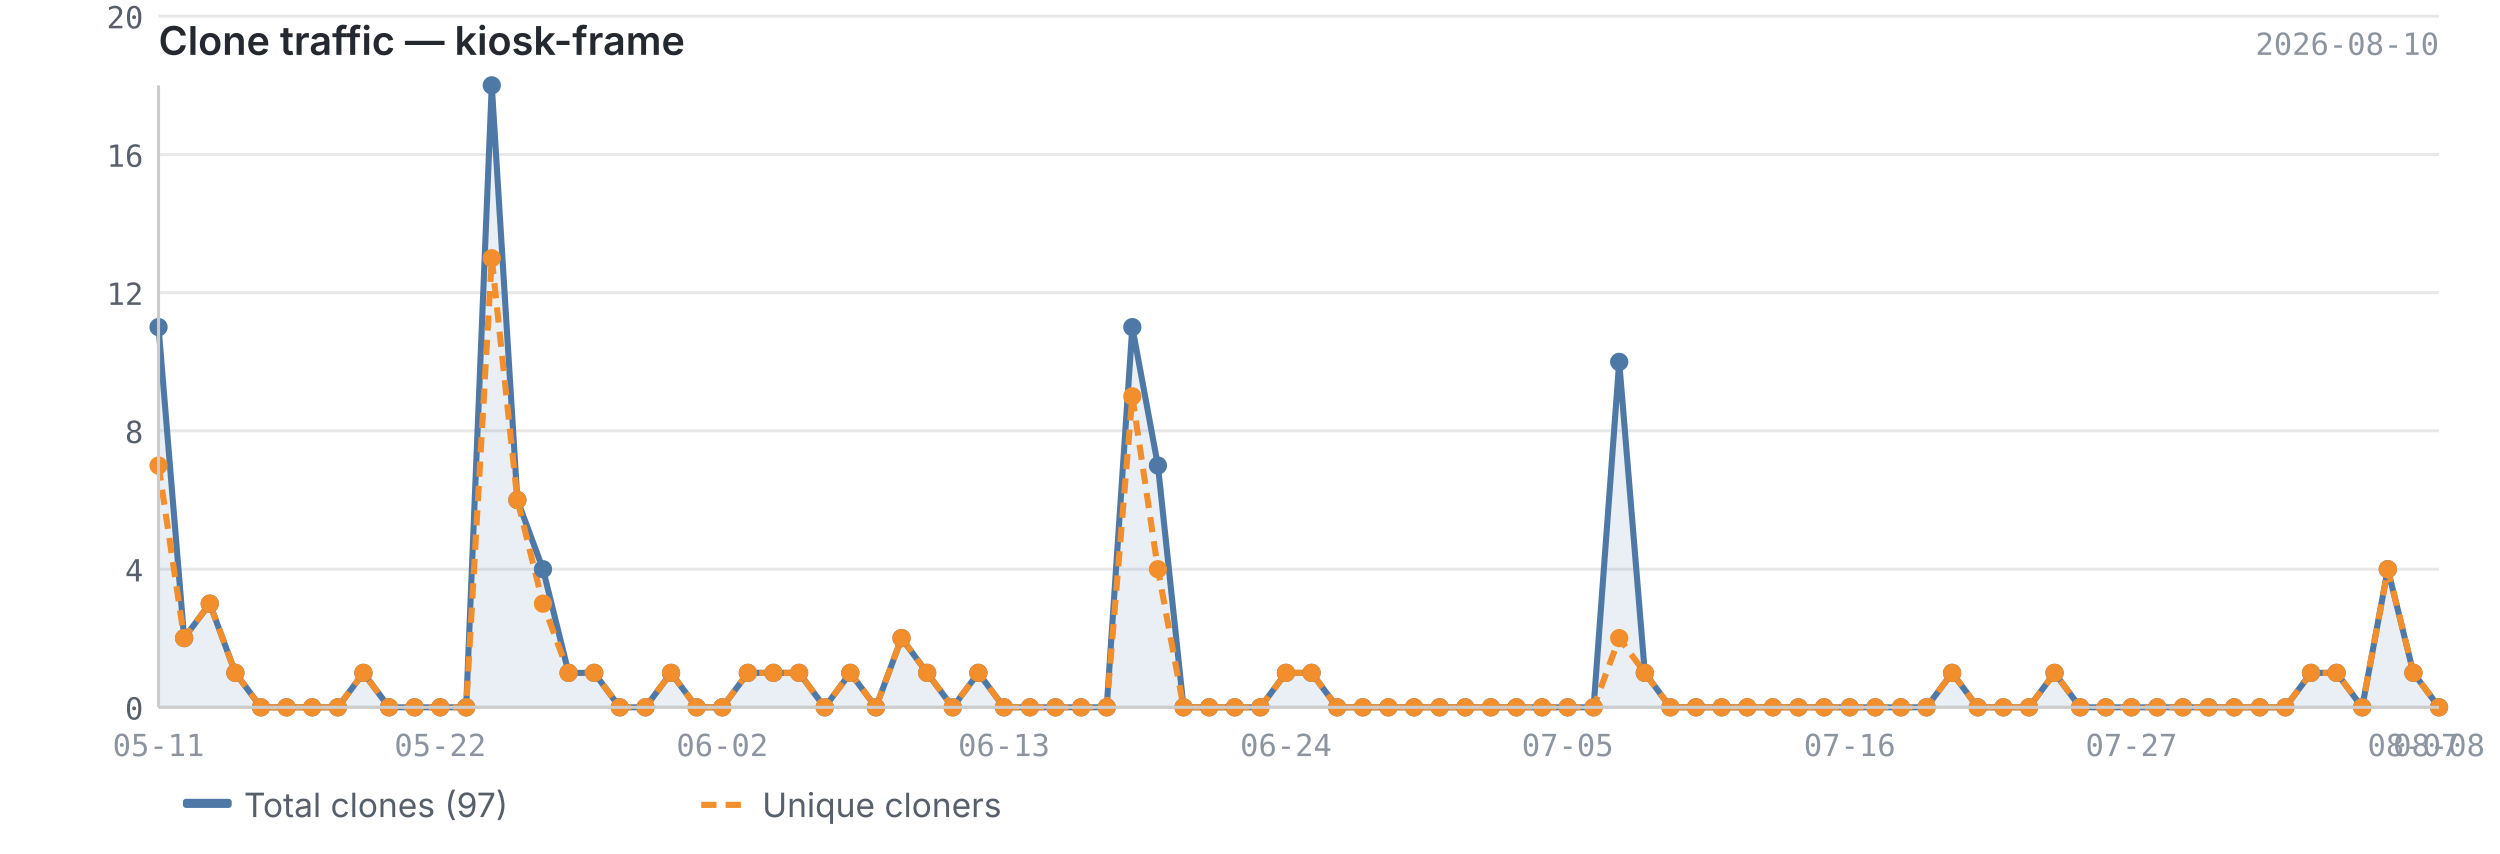
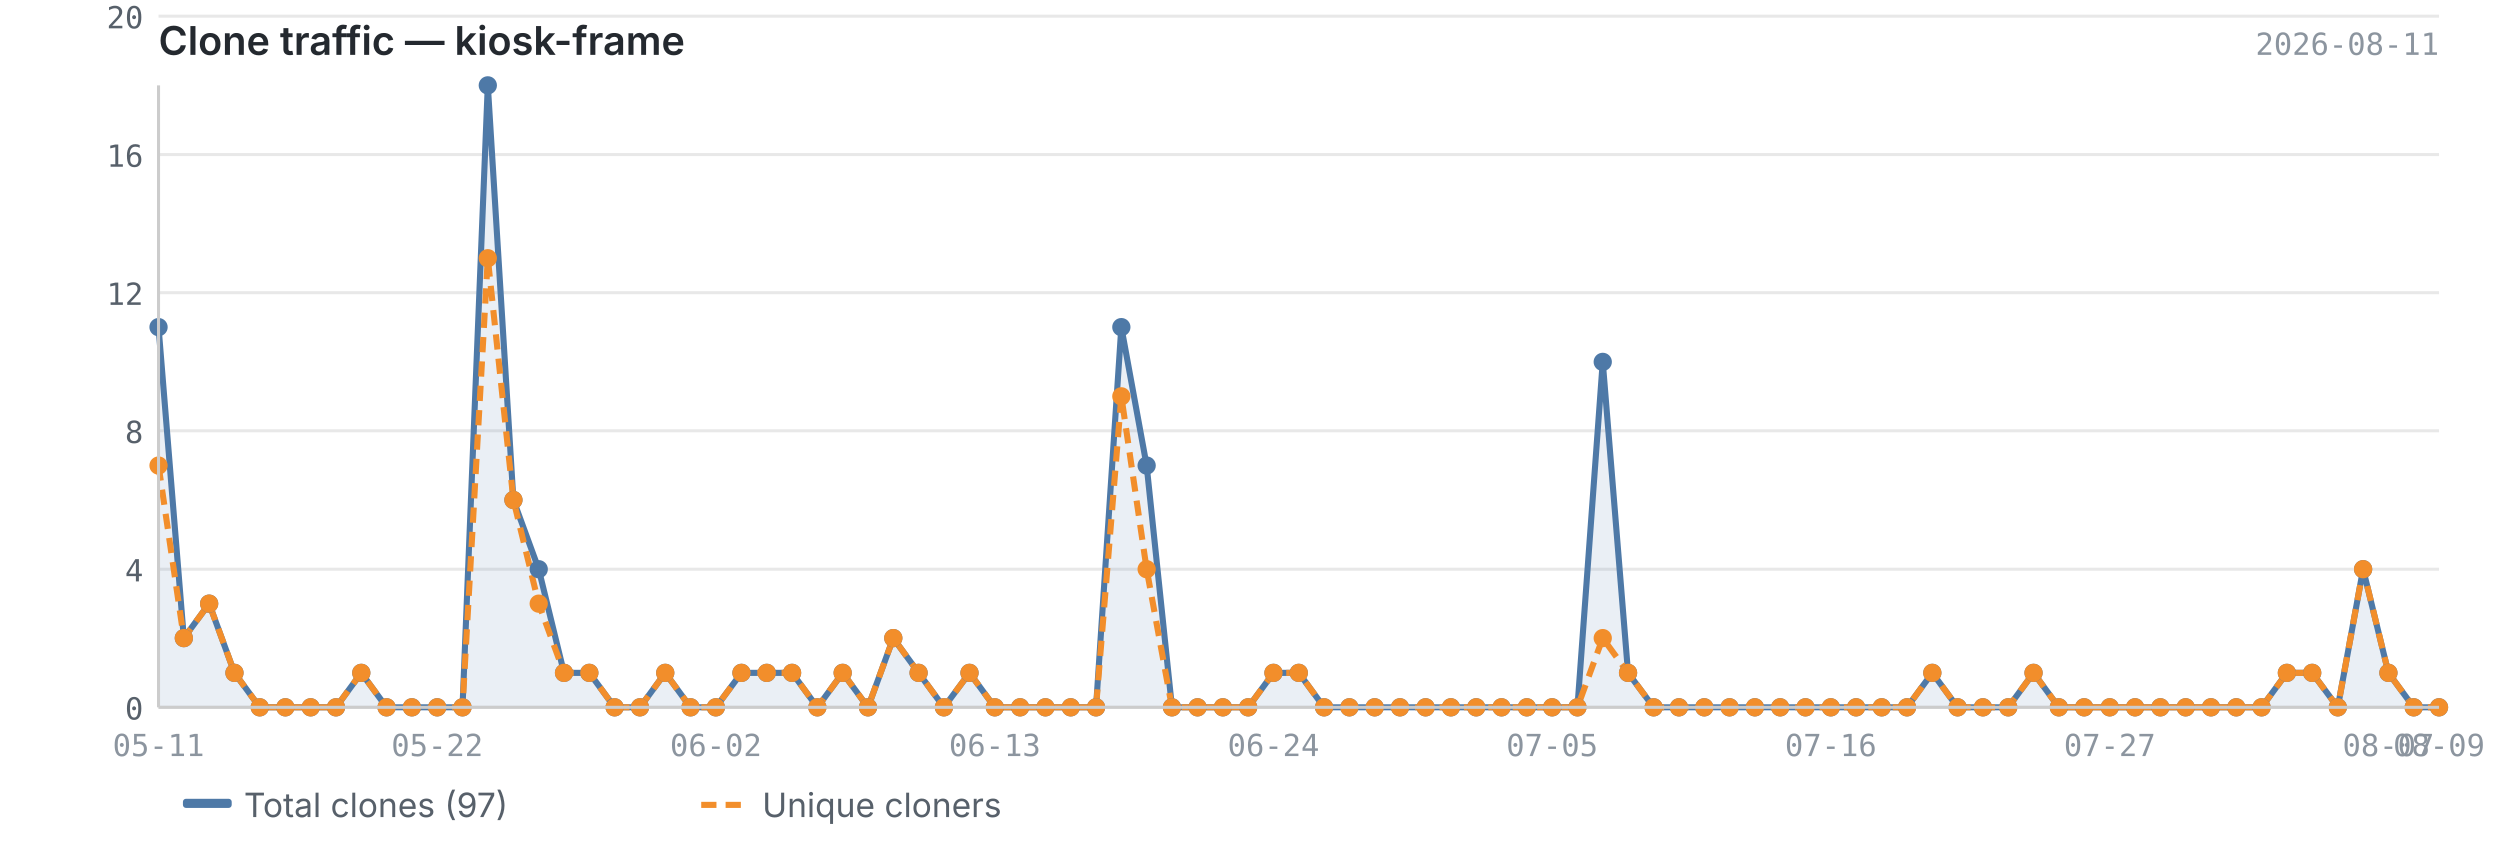
<svg xmlns="http://www.w3.org/2000/svg" viewBox="0 0 820 280" width="820" height="280">
  <text x="52" y="18" font-size="13" font-weight="600" fill="#24292f" font-family="-apple-system, BlinkMacSystemFont, 'Segoe UI', sans-serif">Clone traffic — kiosk-frame</text>
-   <text x="800" y="18" font-size="10" fill="#8c959f" font-family="ui-monospace, SFMono-Regular, 'SF Mono', Menlo, monospace" text-anchor="end">2026-08-10</text>
+   <text x="800" y="18" font-size="10" fill="#8c959f" font-family="ui-monospace, SFMono-Regular, 'SF Mono', Menlo, monospace" text-anchor="end">2026-08-11</text>
  <line x1="52" y1="232.0" x2="800" y2="232.0" stroke="#e8e8e8" stroke-width="1" />
  <line x1="52" y1="186.7" x2="800" y2="186.7" stroke="#e8e8e8" stroke-width="1" />
  <line x1="52" y1="141.3" x2="800" y2="141.3" stroke="#e8e8e8" stroke-width="1" />
  <line x1="52" y1="96.0" x2="800" y2="96.0" stroke="#e8e8e8" stroke-width="1" />
  <line x1="52" y1="50.7" x2="800" y2="50.7" stroke="#e8e8e8" stroke-width="1" />
  <line x1="52" y1="5.3" x2="800" y2="5.3" stroke="#e8e8e8" stroke-width="1" />
-   <path d="M52.0,107.3 L52.0,107.3 L60.4,209.3 L68.8,198.0 L77.2,220.7 L85.6,232.0 L94.0,232.0 L102.4,232.0 L110.8,232.0 L119.2,220.7 L127.6,232.0 L136.0,232.0 L144.4,232.0 L152.9,232.0 L161.3,28.0 L169.7,164.0 L178.1,186.7 L186.5,220.7 L194.9,220.7 L203.3,232.0 L211.7,232.0 L220.1,220.7 L228.5,232.0 L236.9,232.0 L245.3,220.7 L253.7,220.7 L262.1,220.7 L270.5,232.0 L278.9,220.7 L287.3,232.0 L295.7,209.3 L304.1,220.7 L312.5,232.0 L320.9,220.7 L329.3,232.0 L337.8,232.0 L346.2,232.0 L354.6,232.0 L363.0,232.0 L371.4,107.3 L379.8,152.7 L388.2,232.0 L396.6,232.0 L405.0,232.0 L413.4,232.0 L421.8,220.7 L430.2,220.7 L438.6,232.0 L447.0,232.0 L455.4,232.0 L463.8,232.0 L472.2,232.0 L480.6,232.0 L489.0,232.0 L497.4,232.0 L505.8,232.0 L514.2,232.0 L522.7,232.0 L531.1,118.7 L539.5,220.7 L547.9,232.0 L556.3,232.0 L564.7,232.0 L573.1,232.0 L581.5,232.0 L589.9,232.0 L598.3,232.0 L606.7,232.0 L615.1,232.0 L623.5,232.0 L631.9,232.0 L640.3,220.7 L648.7,232.0 L657.1,232.0 L665.5,232.0 L673.9,220.7 L682.3,232.0 L690.7,232.0 L699.1,232.0 L707.6,232.0 L716.0,232.0 L724.4,232.0 L732.8,232.0 L741.2,232.0 L749.6,232.0 L758.0,220.7 L766.4,220.7 L774.8,232.0 L783.2,186.7 L791.6,220.7 L800.0,232.0 L800.0,232.0 L52.0,232.0Z" fill="#4e79a7" opacity="0.12" />
-   <polyline points="52.0,107.3 60.4,209.3 68.8,198.0 77.2,220.7 85.6,232.0 94.0,232.0 102.4,232.0 110.8,232.0 119.2,220.7 127.6,232.0 136.0,232.0 144.4,232.0 152.9,232.0 161.3,28.0 169.7,164.0 178.1,186.7 186.5,220.7 194.9,220.7 203.3,232.0 211.7,232.0 220.1,220.7 228.5,232.0 236.9,232.0 245.3,220.7 253.7,220.7 262.1,220.7 270.5,232.0 278.9,220.7 287.3,232.0 295.7,209.3 304.1,220.7 312.5,232.0 320.9,220.7 329.3,232.0 337.8,232.0 346.2,232.0 354.6,232.0 363.0,232.0 371.4,107.3 379.8,152.7 388.2,232.0 396.6,232.0 405.0,232.0 413.4,232.0 421.8,220.7 430.2,220.7 438.6,232.0 447.0,232.0 455.4,232.0 463.8,232.0 472.2,232.0 480.6,232.0 489.0,232.0 497.4,232.0 505.8,232.0 514.2,232.0 522.7,232.0 531.1,118.7 539.5,220.7 547.9,232.0 556.3,232.0 564.7,232.0 573.1,232.0 581.5,232.0 589.9,232.0 598.3,232.0 606.7,232.0 615.1,232.0 623.5,232.0 631.9,232.0 640.3,220.7 648.7,232.0 657.1,232.0 665.5,232.0 673.9,220.7 682.3,232.0 690.7,232.0 699.1,232.0 707.6,232.0 716.0,232.0 724.4,232.0 732.8,232.0 741.2,232.0 749.6,232.0 758.0,220.7 766.4,220.7 774.8,232.0 783.2,186.7 791.6,220.7 800.0,232.0" fill="none" stroke="#4e79a7" stroke-width="2" stroke-linejoin="round" />
-   <polyline points="52.0,152.7 60.4,209.3 68.8,198.0 77.2,220.7 85.6,232.0 94.0,232.0 102.4,232.0 110.8,232.0 119.2,220.7 127.6,232.0 136.0,232.0 144.4,232.0 152.9,232.0 161.3,84.7 169.7,164.0 178.1,198.0 186.5,220.7 194.9,220.7 203.3,232.0 211.7,232.0 220.1,220.7 228.5,232.0 236.9,232.0 245.3,220.7 253.7,220.7 262.1,220.7 270.5,232.0 278.9,220.7 287.3,232.0 295.7,209.3 304.1,220.7 312.5,232.0 320.9,220.7 329.3,232.0 337.8,232.0 346.2,232.0 354.6,232.0 363.0,232.0 371.4,130.0 379.8,186.7 388.2,232.0 396.6,232.0 405.0,232.0 413.4,232.0 421.8,220.7 430.2,220.7 438.6,232.0 447.0,232.0 455.4,232.0 463.8,232.0 472.2,232.0 480.6,232.0 489.0,232.0 497.4,232.0 505.8,232.0 514.2,232.0 522.7,232.0 531.1,209.3 539.5,220.7 547.9,232.0 556.3,232.0 564.7,232.0 573.1,232.0 581.5,232.0 589.9,232.0 598.3,232.0 606.7,232.0 615.1,232.0 623.5,232.0 631.9,232.0 640.3,220.7 648.7,232.0 657.1,232.0 665.5,232.0 673.9,220.7 682.3,232.0 690.7,232.0 699.1,232.0 707.6,232.0 716.0,232.0 724.4,232.0 732.8,232.0 741.2,232.0 749.6,232.0 758.0,220.7 766.4,220.7 774.8,232.0 783.2,186.7 791.6,220.7 800.0,232.0" fill="none" stroke="#f28e2b" stroke-width="2" stroke-linejoin="round" stroke-dasharray="5,3" />
+   <path d="M52.0,107.3 L52.0,107.3 L60.3,209.3 L68.6,198.0 L76.9,220.7 L85.2,232.0 L93.6,232.0 L101.9,232.0 L110.2,232.0 L118.5,220.7 L126.8,232.0 L135.1,232.0 L143.4,232.0 L151.7,232.0 L160.0,28.0 L168.4,164.0 L176.7,186.7 L185.0,220.7 L193.3,220.7 L201.6,232.0 L209.9,232.0 L218.2,220.7 L226.5,232.0 L234.8,232.0 L243.2,220.7 L251.5,220.7 L259.8,220.7 L268.1,232.0 L276.4,220.7 L284.7,232.0 L293.0,209.3 L301.3,220.7 L309.6,232.0 L318.0,220.7 L326.3,232.0 L334.6,232.0 L342.9,232.0 L351.2,232.0 L359.5,232.0 L367.8,107.3 L376.1,152.7 L384.4,232.0 L392.8,232.0 L401.1,232.0 L409.4,232.0 L417.7,220.7 L426.0,220.7 L434.3,232.0 L442.6,232.0 L450.9,232.0 L459.2,232.0 L467.6,232.0 L475.9,232.0 L484.2,232.0 L492.5,232.0 L500.8,232.0 L509.1,232.0 L517.4,232.0 L525.7,118.7 L534.0,220.7 L542.4,232.0 L550.7,232.0 L559.0,232.0 L567.3,232.0 L575.6,232.0 L583.9,232.0 L592.2,232.0 L600.5,232.0 L608.8,232.0 L617.2,232.0 L625.5,232.0 L633.8,220.7 L642.1,232.0 L650.4,232.0 L658.7,232.0 L667.0,220.7 L675.3,232.0 L683.6,232.0 L692.0,232.0 L700.3,232.0 L708.6,232.0 L716.9,232.0 L725.2,232.0 L733.5,232.0 L741.8,232.0 L750.1,220.7 L758.4,220.7 L766.8,232.0 L775.1,186.7 L783.4,220.7 L791.7,232.0 L800.0,232.0 L800.0,232.0 L52.0,232.0Z" fill="#4e79a7" opacity="0.12" />
+   <polyline points="52.0,107.3 60.3,209.3 68.6,198.0 76.9,220.7 85.2,232.0 93.6,232.0 101.9,232.0 110.2,232.0 118.5,220.7 126.8,232.0 135.1,232.0 143.4,232.0 151.7,232.0 160.0,28.0 168.4,164.0 176.7,186.7 185.0,220.7 193.3,220.7 201.6,232.0 209.9,232.0 218.2,220.7 226.5,232.0 234.8,232.0 243.2,220.7 251.5,220.7 259.8,220.7 268.1,232.0 276.4,220.7 284.7,232.0 293.0,209.3 301.3,220.7 309.6,232.0 318.0,220.7 326.3,232.0 334.6,232.0 342.9,232.0 351.2,232.0 359.5,232.0 367.8,107.3 376.1,152.7 384.4,232.0 392.8,232.0 401.1,232.0 409.4,232.0 417.7,220.7 426.0,220.7 434.3,232.0 442.6,232.0 450.9,232.0 459.2,232.0 467.6,232.0 475.9,232.0 484.2,232.0 492.5,232.0 500.8,232.0 509.1,232.0 517.4,232.0 525.7,118.7 534.0,220.7 542.4,232.0 550.7,232.0 559.0,232.0 567.3,232.0 575.6,232.0 583.9,232.0 592.2,232.0 600.5,232.0 608.8,232.0 617.2,232.0 625.5,232.0 633.8,220.7 642.1,232.0 650.4,232.0 658.7,232.0 667.0,220.7 675.3,232.0 683.6,232.0 692.0,232.0 700.3,232.0 708.6,232.0 716.9,232.0 725.2,232.0 733.5,232.0 741.8,232.0 750.1,220.7 758.4,220.7 766.8,232.0 775.1,186.7 783.4,220.7 791.7,232.0 800.0,232.0" fill="none" stroke="#4e79a7" stroke-width="2" stroke-linejoin="round" />
+   <polyline points="52.0,152.7 60.3,209.3 68.6,198.0 76.9,220.7 85.2,232.0 93.6,232.0 101.9,232.0 110.2,232.0 118.5,220.7 126.8,232.0 135.1,232.0 143.4,232.0 151.7,232.0 160.0,84.7 168.4,164.0 176.7,198.0 185.0,220.7 193.3,220.7 201.6,232.0 209.9,232.0 218.2,220.7 226.5,232.0 234.8,232.0 243.2,220.7 251.5,220.7 259.8,220.7 268.1,232.0 276.4,220.7 284.7,232.0 293.0,209.3 301.3,220.7 309.6,232.0 318.0,220.7 326.3,232.0 334.6,232.0 342.9,232.0 351.2,232.0 359.5,232.0 367.8,130.0 376.1,186.7 384.4,232.0 392.8,232.0 401.1,232.0 409.4,232.0 417.7,220.7 426.0,220.7 434.3,232.0 442.6,232.0 450.9,232.0 459.2,232.0 467.6,232.0 475.9,232.0 484.2,232.0 492.5,232.0 500.8,232.0 509.1,232.0 517.4,232.0 525.7,209.3 534.0,220.7 542.4,232.0 550.7,232.0 559.0,232.0 567.3,232.0 575.6,232.0 583.9,232.0 592.2,232.0 600.5,232.0 608.8,232.0 617.2,232.0 625.5,232.0 633.8,220.7 642.1,232.0 650.4,232.0 658.7,232.0 667.0,220.7 675.3,232.0 683.6,232.0 692.0,232.0 700.3,232.0 708.6,232.0 716.9,232.0 725.2,232.0 733.5,232.0 741.8,232.0 750.1,220.7 758.4,220.7 766.8,232.0 775.1,186.7 783.4,220.7 791.7,232.0 800.0,232.0" fill="none" stroke="#f28e2b" stroke-width="2" stroke-linejoin="round" stroke-dasharray="5,3" />
  <circle cx="52.0" cy="107.3" r="3" fill="#4e79a7" />
-   <circle cx="60.4" cy="209.3" r="3" fill="#4e79a7" />
-   <circle cx="68.8" cy="198.0" r="3" fill="#4e79a7" />
-   <circle cx="77.2" cy="220.7" r="3" fill="#4e79a7" />
-   <circle cx="85.6" cy="232.0" r="3" fill="#4e79a7" />
-   <circle cx="94.0" cy="232.0" r="3" fill="#4e79a7" />
-   <circle cx="102.4" cy="232.0" r="3" fill="#4e79a7" />
-   <circle cx="110.8" cy="232.0" r="3" fill="#4e79a7" />
-   <circle cx="119.2" cy="220.7" r="3" fill="#4e79a7" />
-   <circle cx="127.6" cy="232.0" r="3" fill="#4e79a7" />
-   <circle cx="136.0" cy="232.0" r="3" fill="#4e79a7" />
-   <circle cx="144.4" cy="232.0" r="3" fill="#4e79a7" />
-   <circle cx="152.9" cy="232.0" r="3" fill="#4e79a7" />
-   <circle cx="161.3" cy="28.0" r="3" fill="#4e79a7" />
-   <circle cx="169.7" cy="164.0" r="3" fill="#4e79a7" />
-   <circle cx="178.1" cy="186.7" r="3" fill="#4e79a7" />
-   <circle cx="186.5" cy="220.7" r="3" fill="#4e79a7" />
-   <circle cx="194.9" cy="220.7" r="3" fill="#4e79a7" />
-   <circle cx="203.3" cy="232.0" r="3" fill="#4e79a7" />
-   <circle cx="211.7" cy="232.0" r="3" fill="#4e79a7" />
-   <circle cx="220.1" cy="220.7" r="3" fill="#4e79a7" />
-   <circle cx="228.5" cy="232.0" r="3" fill="#4e79a7" />
-   <circle cx="236.9" cy="232.0" r="3" fill="#4e79a7" />
-   <circle cx="245.3" cy="220.7" r="3" fill="#4e79a7" />
-   <circle cx="253.7" cy="220.7" r="3" fill="#4e79a7" />
-   <circle cx="262.1" cy="220.7" r="3" fill="#4e79a7" />
-   <circle cx="270.5" cy="232.0" r="3" fill="#4e79a7" />
-   <circle cx="278.9" cy="220.7" r="3" fill="#4e79a7" />
-   <circle cx="287.3" cy="232.0" r="3" fill="#4e79a7" />
-   <circle cx="295.7" cy="209.3" r="3" fill="#4e79a7" />
-   <circle cx="304.1" cy="220.7" r="3" fill="#4e79a7" />
-   <circle cx="312.5" cy="232.0" r="3" fill="#4e79a7" />
-   <circle cx="320.9" cy="220.7" r="3" fill="#4e79a7" />
-   <circle cx="329.3" cy="232.0" r="3" fill="#4e79a7" />
-   <circle cx="337.8" cy="232.0" r="3" fill="#4e79a7" />
-   <circle cx="346.2" cy="232.0" r="3" fill="#4e79a7" />
-   <circle cx="354.6" cy="232.0" r="3" fill="#4e79a7" />
-   <circle cx="363.0" cy="232.0" r="3" fill="#4e79a7" />
-   <circle cx="371.4" cy="107.3" r="3" fill="#4e79a7" />
-   <circle cx="379.8" cy="152.7" r="3" fill="#4e79a7" />
-   <circle cx="388.2" cy="232.0" r="3" fill="#4e79a7" />
-   <circle cx="396.6" cy="232.0" r="3" fill="#4e79a7" />
-   <circle cx="405.0" cy="232.0" r="3" fill="#4e79a7" />
-   <circle cx="413.4" cy="232.0" r="3" fill="#4e79a7" />
-   <circle cx="421.8" cy="220.7" r="3" fill="#4e79a7" />
-   <circle cx="430.2" cy="220.7" r="3" fill="#4e79a7" />
-   <circle cx="438.6" cy="232.0" r="3" fill="#4e79a7" />
-   <circle cx="447.0" cy="232.0" r="3" fill="#4e79a7" />
-   <circle cx="455.4" cy="232.0" r="3" fill="#4e79a7" />
-   <circle cx="463.8" cy="232.0" r="3" fill="#4e79a7" />
-   <circle cx="472.2" cy="232.0" r="3" fill="#4e79a7" />
-   <circle cx="480.6" cy="232.0" r="3" fill="#4e79a7" />
-   <circle cx="489.0" cy="232.0" r="3" fill="#4e79a7" />
-   <circle cx="497.4" cy="232.0" r="3" fill="#4e79a7" />
-   <circle cx="505.8" cy="232.0" r="3" fill="#4e79a7" />
-   <circle cx="514.2" cy="232.0" r="3" fill="#4e79a7" />
-   <circle cx="522.7" cy="232.0" r="3" fill="#4e79a7" />
-   <circle cx="531.1" cy="118.7" r="3" fill="#4e79a7" />
-   <circle cx="539.5" cy="220.7" r="3" fill="#4e79a7" />
-   <circle cx="547.9" cy="232.0" r="3" fill="#4e79a7" />
-   <circle cx="556.3" cy="232.0" r="3" fill="#4e79a7" />
-   <circle cx="564.7" cy="232.0" r="3" fill="#4e79a7" />
-   <circle cx="573.1" cy="232.0" r="3" fill="#4e79a7" />
-   <circle cx="581.5" cy="232.0" r="3" fill="#4e79a7" />
-   <circle cx="589.9" cy="232.0" r="3" fill="#4e79a7" />
-   <circle cx="598.3" cy="232.0" r="3" fill="#4e79a7" />
-   <circle cx="606.7" cy="232.0" r="3" fill="#4e79a7" />
-   <circle cx="615.1" cy="232.0" r="3" fill="#4e79a7" />
-   <circle cx="623.5" cy="232.0" r="3" fill="#4e79a7" />
-   <circle cx="631.9" cy="232.0" r="3" fill="#4e79a7" />
-   <circle cx="640.3" cy="220.7" r="3" fill="#4e79a7" />
-   <circle cx="648.7" cy="232.0" r="3" fill="#4e79a7" />
-   <circle cx="657.1" cy="232.0" r="3" fill="#4e79a7" />
-   <circle cx="665.5" cy="232.0" r="3" fill="#4e79a7" />
-   <circle cx="673.9" cy="220.7" r="3" fill="#4e79a7" />
-   <circle cx="682.3" cy="232.0" r="3" fill="#4e79a7" />
-   <circle cx="690.7" cy="232.0" r="3" fill="#4e79a7" />
-   <circle cx="699.1" cy="232.0" r="3" fill="#4e79a7" />
-   <circle cx="707.6" cy="232.0" r="3" fill="#4e79a7" />
-   <circle cx="716.0" cy="232.0" r="3" fill="#4e79a7" />
-   <circle cx="724.4" cy="232.0" r="3" fill="#4e79a7" />
-   <circle cx="732.8" cy="232.0" r="3" fill="#4e79a7" />
-   <circle cx="741.2" cy="232.0" r="3" fill="#4e79a7" />
-   <circle cx="749.6" cy="232.0" r="3" fill="#4e79a7" />
-   <circle cx="758.0" cy="220.7" r="3" fill="#4e79a7" />
-   <circle cx="766.4" cy="220.7" r="3" fill="#4e79a7" />
-   <circle cx="774.8" cy="232.0" r="3" fill="#4e79a7" />
-   <circle cx="783.2" cy="186.7" r="3" fill="#4e79a7" />
-   <circle cx="791.6" cy="220.7" r="3" fill="#4e79a7" />
+   <circle cx="60.3" cy="209.3" r="3" fill="#4e79a7" />
+   <circle cx="68.6" cy="198.0" r="3" fill="#4e79a7" />
+   <circle cx="76.9" cy="220.7" r="3" fill="#4e79a7" />
+   <circle cx="85.2" cy="232.0" r="3" fill="#4e79a7" />
+   <circle cx="93.6" cy="232.0" r="3" fill="#4e79a7" />
+   <circle cx="101.9" cy="232.0" r="3" fill="#4e79a7" />
+   <circle cx="110.2" cy="232.0" r="3" fill="#4e79a7" />
+   <circle cx="118.5" cy="220.7" r="3" fill="#4e79a7" />
+   <circle cx="126.8" cy="232.0" r="3" fill="#4e79a7" />
+   <circle cx="135.1" cy="232.0" r="3" fill="#4e79a7" />
+   <circle cx="143.4" cy="232.0" r="3" fill="#4e79a7" />
+   <circle cx="151.7" cy="232.0" r="3" fill="#4e79a7" />
+   <circle cx="160.0" cy="28.0" r="3" fill="#4e79a7" />
+   <circle cx="168.4" cy="164.0" r="3" fill="#4e79a7" />
+   <circle cx="176.7" cy="186.7" r="3" fill="#4e79a7" />
+   <circle cx="185.0" cy="220.7" r="3" fill="#4e79a7" />
+   <circle cx="193.3" cy="220.7" r="3" fill="#4e79a7" />
+   <circle cx="201.6" cy="232.0" r="3" fill="#4e79a7" />
+   <circle cx="209.9" cy="232.0" r="3" fill="#4e79a7" />
+   <circle cx="218.2" cy="220.7" r="3" fill="#4e79a7" />
+   <circle cx="226.5" cy="232.0" r="3" fill="#4e79a7" />
+   <circle cx="234.8" cy="232.0" r="3" fill="#4e79a7" />
+   <circle cx="243.2" cy="220.7" r="3" fill="#4e79a7" />
+   <circle cx="251.5" cy="220.7" r="3" fill="#4e79a7" />
+   <circle cx="259.8" cy="220.7" r="3" fill="#4e79a7" />
+   <circle cx="268.1" cy="232.0" r="3" fill="#4e79a7" />
+   <circle cx="276.4" cy="220.7" r="3" fill="#4e79a7" />
+   <circle cx="284.7" cy="232.0" r="3" fill="#4e79a7" />
+   <circle cx="293.0" cy="209.3" r="3" fill="#4e79a7" />
+   <circle cx="301.3" cy="220.7" r="3" fill="#4e79a7" />
+   <circle cx="309.6" cy="232.0" r="3" fill="#4e79a7" />
+   <circle cx="318.0" cy="220.7" r="3" fill="#4e79a7" />
+   <circle cx="326.3" cy="232.0" r="3" fill="#4e79a7" />
+   <circle cx="334.6" cy="232.0" r="3" fill="#4e79a7" />
+   <circle cx="342.9" cy="232.0" r="3" fill="#4e79a7" />
+   <circle cx="351.2" cy="232.0" r="3" fill="#4e79a7" />
+   <circle cx="359.5" cy="232.0" r="3" fill="#4e79a7" />
+   <circle cx="367.8" cy="107.3" r="3" fill="#4e79a7" />
+   <circle cx="376.1" cy="152.7" r="3" fill="#4e79a7" />
+   <circle cx="384.4" cy="232.0" r="3" fill="#4e79a7" />
+   <circle cx="392.8" cy="232.0" r="3" fill="#4e79a7" />
+   <circle cx="401.1" cy="232.0" r="3" fill="#4e79a7" />
+   <circle cx="409.4" cy="232.0" r="3" fill="#4e79a7" />
+   <circle cx="417.7" cy="220.7" r="3" fill="#4e79a7" />
+   <circle cx="426.0" cy="220.7" r="3" fill="#4e79a7" />
+   <circle cx="434.3" cy="232.0" r="3" fill="#4e79a7" />
+   <circle cx="442.6" cy="232.0" r="3" fill="#4e79a7" />
+   <circle cx="450.9" cy="232.0" r="3" fill="#4e79a7" />
+   <circle cx="459.2" cy="232.0" r="3" fill="#4e79a7" />
+   <circle cx="467.6" cy="232.0" r="3" fill="#4e79a7" />
+   <circle cx="475.9" cy="232.0" r="3" fill="#4e79a7" />
+   <circle cx="484.2" cy="232.0" r="3" fill="#4e79a7" />
+   <circle cx="492.5" cy="232.0" r="3" fill="#4e79a7" />
+   <circle cx="500.8" cy="232.0" r="3" fill="#4e79a7" />
+   <circle cx="509.1" cy="232.0" r="3" fill="#4e79a7" />
+   <circle cx="517.4" cy="232.0" r="3" fill="#4e79a7" />
+   <circle cx="525.7" cy="118.7" r="3" fill="#4e79a7" />
+   <circle cx="534.0" cy="220.7" r="3" fill="#4e79a7" />
+   <circle cx="542.4" cy="232.0" r="3" fill="#4e79a7" />
+   <circle cx="550.7" cy="232.0" r="3" fill="#4e79a7" />
+   <circle cx="559.0" cy="232.0" r="3" fill="#4e79a7" />
+   <circle cx="567.3" cy="232.0" r="3" fill="#4e79a7" />
+   <circle cx="575.6" cy="232.0" r="3" fill="#4e79a7" />
+   <circle cx="583.9" cy="232.0" r="3" fill="#4e79a7" />
+   <circle cx="592.2" cy="232.0" r="3" fill="#4e79a7" />
+   <circle cx="600.5" cy="232.0" r="3" fill="#4e79a7" />
+   <circle cx="608.8" cy="232.0" r="3" fill="#4e79a7" />
+   <circle cx="617.2" cy="232.0" r="3" fill="#4e79a7" />
+   <circle cx="625.5" cy="232.0" r="3" fill="#4e79a7" />
+   <circle cx="633.8" cy="220.7" r="3" fill="#4e79a7" />
+   <circle cx="642.1" cy="232.0" r="3" fill="#4e79a7" />
+   <circle cx="650.4" cy="232.0" r="3" fill="#4e79a7" />
+   <circle cx="658.7" cy="232.0" r="3" fill="#4e79a7" />
+   <circle cx="667.0" cy="220.7" r="3" fill="#4e79a7" />
+   <circle cx="675.3" cy="232.0" r="3" fill="#4e79a7" />
+   <circle cx="683.6" cy="232.0" r="3" fill="#4e79a7" />
+   <circle cx="692.0" cy="232.0" r="3" fill="#4e79a7" />
+   <circle cx="700.3" cy="232.0" r="3" fill="#4e79a7" />
+   <circle cx="708.6" cy="232.0" r="3" fill="#4e79a7" />
+   <circle cx="716.9" cy="232.0" r="3" fill="#4e79a7" />
+   <circle cx="725.2" cy="232.0" r="3" fill="#4e79a7" />
+   <circle cx="733.5" cy="232.0" r="3" fill="#4e79a7" />
+   <circle cx="741.8" cy="232.0" r="3" fill="#4e79a7" />
+   <circle cx="750.1" cy="220.7" r="3" fill="#4e79a7" />
+   <circle cx="758.4" cy="220.7" r="3" fill="#4e79a7" />
+   <circle cx="766.8" cy="232.0" r="3" fill="#4e79a7" />
+   <circle cx="775.1" cy="186.7" r="3" fill="#4e79a7" />
+   <circle cx="783.4" cy="220.7" r="3" fill="#4e79a7" />
+   <circle cx="791.7" cy="232.0" r="3" fill="#4e79a7" />
  <circle cx="800.0" cy="232.0" r="3" fill="#4e79a7" />
  <circle cx="52.0" cy="152.7" r="3" fill="#f28e2b" />
-   <circle cx="60.4" cy="209.3" r="3" fill="#f28e2b" />
-   <circle cx="68.8" cy="198.0" r="3" fill="#f28e2b" />
-   <circle cx="77.2" cy="220.7" r="3" fill="#f28e2b" />
-   <circle cx="85.6" cy="232.0" r="3" fill="#f28e2b" />
-   <circle cx="94.0" cy="232.0" r="3" fill="#f28e2b" />
-   <circle cx="102.4" cy="232.0" r="3" fill="#f28e2b" />
-   <circle cx="110.8" cy="232.0" r="3" fill="#f28e2b" />
-   <circle cx="119.2" cy="220.7" r="3" fill="#f28e2b" />
-   <circle cx="127.6" cy="232.0" r="3" fill="#f28e2b" />
-   <circle cx="136.0" cy="232.0" r="3" fill="#f28e2b" />
-   <circle cx="144.4" cy="232.0" r="3" fill="#f28e2b" />
-   <circle cx="152.9" cy="232.0" r="3" fill="#f28e2b" />
-   <circle cx="161.3" cy="84.7" r="3" fill="#f28e2b" />
-   <circle cx="169.7" cy="164.0" r="3" fill="#f28e2b" />
-   <circle cx="178.1" cy="198.0" r="3" fill="#f28e2b" />
-   <circle cx="186.5" cy="220.7" r="3" fill="#f28e2b" />
-   <circle cx="194.9" cy="220.7" r="3" fill="#f28e2b" />
-   <circle cx="203.3" cy="232.0" r="3" fill="#f28e2b" />
-   <circle cx="211.7" cy="232.0" r="3" fill="#f28e2b" />
-   <circle cx="220.1" cy="220.7" r="3" fill="#f28e2b" />
-   <circle cx="228.5" cy="232.0" r="3" fill="#f28e2b" />
-   <circle cx="236.9" cy="232.0" r="3" fill="#f28e2b" />
-   <circle cx="245.3" cy="220.7" r="3" fill="#f28e2b" />
-   <circle cx="253.7" cy="220.7" r="3" fill="#f28e2b" />
-   <circle cx="262.1" cy="220.7" r="3" fill="#f28e2b" />
-   <circle cx="270.5" cy="232.0" r="3" fill="#f28e2b" />
-   <circle cx="278.9" cy="220.7" r="3" fill="#f28e2b" />
-   <circle cx="287.3" cy="232.0" r="3" fill="#f28e2b" />
-   <circle cx="295.7" cy="209.3" r="3" fill="#f28e2b" />
-   <circle cx="304.1" cy="220.7" r="3" fill="#f28e2b" />
-   <circle cx="312.5" cy="232.0" r="3" fill="#f28e2b" />
-   <circle cx="320.9" cy="220.7" r="3" fill="#f28e2b" />
-   <circle cx="329.3" cy="232.0" r="3" fill="#f28e2b" />
-   <circle cx="337.8" cy="232.0" r="3" fill="#f28e2b" />
-   <circle cx="346.2" cy="232.0" r="3" fill="#f28e2b" />
-   <circle cx="354.6" cy="232.0" r="3" fill="#f28e2b" />
-   <circle cx="363.0" cy="232.0" r="3" fill="#f28e2b" />
-   <circle cx="371.4" cy="130.0" r="3" fill="#f28e2b" />
-   <circle cx="379.8" cy="186.7" r="3" fill="#f28e2b" />
-   <circle cx="388.2" cy="232.0" r="3" fill="#f28e2b" />
-   <circle cx="396.6" cy="232.0" r="3" fill="#f28e2b" />
-   <circle cx="405.0" cy="232.0" r="3" fill="#f28e2b" />
-   <circle cx="413.4" cy="232.0" r="3" fill="#f28e2b" />
-   <circle cx="421.8" cy="220.7" r="3" fill="#f28e2b" />
-   <circle cx="430.2" cy="220.7" r="3" fill="#f28e2b" />
-   <circle cx="438.6" cy="232.0" r="3" fill="#f28e2b" />
-   <circle cx="447.0" cy="232.0" r="3" fill="#f28e2b" />
-   <circle cx="455.4" cy="232.0" r="3" fill="#f28e2b" />
-   <circle cx="463.8" cy="232.0" r="3" fill="#f28e2b" />
-   <circle cx="472.2" cy="232.0" r="3" fill="#f28e2b" />
-   <circle cx="480.6" cy="232.0" r="3" fill="#f28e2b" />
-   <circle cx="489.0" cy="232.0" r="3" fill="#f28e2b" />
-   <circle cx="497.4" cy="232.0" r="3" fill="#f28e2b" />
-   <circle cx="505.8" cy="232.0" r="3" fill="#f28e2b" />
-   <circle cx="514.2" cy="232.0" r="3" fill="#f28e2b" />
-   <circle cx="522.7" cy="232.0" r="3" fill="#f28e2b" />
-   <circle cx="531.1" cy="209.3" r="3" fill="#f28e2b" />
-   <circle cx="539.5" cy="220.7" r="3" fill="#f28e2b" />
-   <circle cx="547.9" cy="232.0" r="3" fill="#f28e2b" />
-   <circle cx="556.3" cy="232.0" r="3" fill="#f28e2b" />
-   <circle cx="564.7" cy="232.0" r="3" fill="#f28e2b" />
-   <circle cx="573.1" cy="232.0" r="3" fill="#f28e2b" />
-   <circle cx="581.5" cy="232.0" r="3" fill="#f28e2b" />
-   <circle cx="589.9" cy="232.0" r="3" fill="#f28e2b" />
-   <circle cx="598.3" cy="232.0" r="3" fill="#f28e2b" />
-   <circle cx="606.7" cy="232.0" r="3" fill="#f28e2b" />
-   <circle cx="615.1" cy="232.0" r="3" fill="#f28e2b" />
-   <circle cx="623.5" cy="232.0" r="3" fill="#f28e2b" />
-   <circle cx="631.9" cy="232.0" r="3" fill="#f28e2b" />
-   <circle cx="640.3" cy="220.7" r="3" fill="#f28e2b" />
-   <circle cx="648.7" cy="232.0" r="3" fill="#f28e2b" />
-   <circle cx="657.1" cy="232.0" r="3" fill="#f28e2b" />
-   <circle cx="665.5" cy="232.0" r="3" fill="#f28e2b" />
-   <circle cx="673.9" cy="220.7" r="3" fill="#f28e2b" />
-   <circle cx="682.3" cy="232.0" r="3" fill="#f28e2b" />
-   <circle cx="690.7" cy="232.0" r="3" fill="#f28e2b" />
-   <circle cx="699.1" cy="232.0" r="3" fill="#f28e2b" />
-   <circle cx="707.6" cy="232.0" r="3" fill="#f28e2b" />
-   <circle cx="716.0" cy="232.0" r="3" fill="#f28e2b" />
-   <circle cx="724.4" cy="232.0" r="3" fill="#f28e2b" />
-   <circle cx="732.8" cy="232.0" r="3" fill="#f28e2b" />
-   <circle cx="741.2" cy="232.0" r="3" fill="#f28e2b" />
-   <circle cx="749.6" cy="232.0" r="3" fill="#f28e2b" />
-   <circle cx="758.0" cy="220.7" r="3" fill="#f28e2b" />
-   <circle cx="766.4" cy="220.7" r="3" fill="#f28e2b" />
-   <circle cx="774.8" cy="232.0" r="3" fill="#f28e2b" />
-   <circle cx="783.2" cy="186.7" r="3" fill="#f28e2b" />
-   <circle cx="791.6" cy="220.7" r="3" fill="#f28e2b" />
+   <circle cx="60.3" cy="209.3" r="3" fill="#f28e2b" />
+   <circle cx="68.6" cy="198.0" r="3" fill="#f28e2b" />
+   <circle cx="76.9" cy="220.7" r="3" fill="#f28e2b" />
+   <circle cx="85.2" cy="232.0" r="3" fill="#f28e2b" />
+   <circle cx="93.6" cy="232.0" r="3" fill="#f28e2b" />
+   <circle cx="101.9" cy="232.0" r="3" fill="#f28e2b" />
+   <circle cx="110.2" cy="232.0" r="3" fill="#f28e2b" />
+   <circle cx="118.5" cy="220.7" r="3" fill="#f28e2b" />
+   <circle cx="126.8" cy="232.0" r="3" fill="#f28e2b" />
+   <circle cx="135.1" cy="232.0" r="3" fill="#f28e2b" />
+   <circle cx="143.4" cy="232.0" r="3" fill="#f28e2b" />
+   <circle cx="151.7" cy="232.0" r="3" fill="#f28e2b" />
+   <circle cx="160.0" cy="84.7" r="3" fill="#f28e2b" />
+   <circle cx="168.4" cy="164.0" r="3" fill="#f28e2b" />
+   <circle cx="176.7" cy="198.0" r="3" fill="#f28e2b" />
+   <circle cx="185.0" cy="220.7" r="3" fill="#f28e2b" />
+   <circle cx="193.3" cy="220.7" r="3" fill="#f28e2b" />
+   <circle cx="201.6" cy="232.0" r="3" fill="#f28e2b" />
+   <circle cx="209.9" cy="232.0" r="3" fill="#f28e2b" />
+   <circle cx="218.2" cy="220.7" r="3" fill="#f28e2b" />
+   <circle cx="226.5" cy="232.0" r="3" fill="#f28e2b" />
+   <circle cx="234.8" cy="232.0" r="3" fill="#f28e2b" />
+   <circle cx="243.2" cy="220.7" r="3" fill="#f28e2b" />
+   <circle cx="251.5" cy="220.7" r="3" fill="#f28e2b" />
+   <circle cx="259.8" cy="220.7" r="3" fill="#f28e2b" />
+   <circle cx="268.1" cy="232.0" r="3" fill="#f28e2b" />
+   <circle cx="276.4" cy="220.7" r="3" fill="#f28e2b" />
+   <circle cx="284.7" cy="232.0" r="3" fill="#f28e2b" />
+   <circle cx="293.0" cy="209.3" r="3" fill="#f28e2b" />
+   <circle cx="301.3" cy="220.7" r="3" fill="#f28e2b" />
+   <circle cx="309.6" cy="232.0" r="3" fill="#f28e2b" />
+   <circle cx="318.0" cy="220.7" r="3" fill="#f28e2b" />
+   <circle cx="326.3" cy="232.0" r="3" fill="#f28e2b" />
+   <circle cx="334.6" cy="232.0" r="3" fill="#f28e2b" />
+   <circle cx="342.9" cy="232.0" r="3" fill="#f28e2b" />
+   <circle cx="351.2" cy="232.0" r="3" fill="#f28e2b" />
+   <circle cx="359.5" cy="232.0" r="3" fill="#f28e2b" />
+   <circle cx="367.8" cy="130.0" r="3" fill="#f28e2b" />
+   <circle cx="376.1" cy="186.7" r="3" fill="#f28e2b" />
+   <circle cx="384.4" cy="232.0" r="3" fill="#f28e2b" />
+   <circle cx="392.8" cy="232.0" r="3" fill="#f28e2b" />
+   <circle cx="401.1" cy="232.0" r="3" fill="#f28e2b" />
+   <circle cx="409.4" cy="232.0" r="3" fill="#f28e2b" />
+   <circle cx="417.7" cy="220.7" r="3" fill="#f28e2b" />
+   <circle cx="426.0" cy="220.7" r="3" fill="#f28e2b" />
+   <circle cx="434.3" cy="232.0" r="3" fill="#f28e2b" />
+   <circle cx="442.6" cy="232.0" r="3" fill="#f28e2b" />
+   <circle cx="450.9" cy="232.0" r="3" fill="#f28e2b" />
+   <circle cx="459.2" cy="232.0" r="3" fill="#f28e2b" />
+   <circle cx="467.6" cy="232.0" r="3" fill="#f28e2b" />
+   <circle cx="475.9" cy="232.0" r="3" fill="#f28e2b" />
+   <circle cx="484.2" cy="232.0" r="3" fill="#f28e2b" />
+   <circle cx="492.5" cy="232.0" r="3" fill="#f28e2b" />
+   <circle cx="500.8" cy="232.0" r="3" fill="#f28e2b" />
+   <circle cx="509.1" cy="232.0" r="3" fill="#f28e2b" />
+   <circle cx="517.4" cy="232.0" r="3" fill="#f28e2b" />
+   <circle cx="525.7" cy="209.3" r="3" fill="#f28e2b" />
+   <circle cx="534.0" cy="220.7" r="3" fill="#f28e2b" />
+   <circle cx="542.4" cy="232.0" r="3" fill="#f28e2b" />
+   <circle cx="550.7" cy="232.0" r="3" fill="#f28e2b" />
+   <circle cx="559.0" cy="232.0" r="3" fill="#f28e2b" />
+   <circle cx="567.3" cy="232.0" r="3" fill="#f28e2b" />
+   <circle cx="575.6" cy="232.0" r="3" fill="#f28e2b" />
+   <circle cx="583.9" cy="232.0" r="3" fill="#f28e2b" />
+   <circle cx="592.2" cy="232.0" r="3" fill="#f28e2b" />
+   <circle cx="600.5" cy="232.0" r="3" fill="#f28e2b" />
+   <circle cx="608.8" cy="232.0" r="3" fill="#f28e2b" />
+   <circle cx="617.2" cy="232.0" r="3" fill="#f28e2b" />
+   <circle cx="625.5" cy="232.0" r="3" fill="#f28e2b" />
+   <circle cx="633.8" cy="220.7" r="3" fill="#f28e2b" />
+   <circle cx="642.1" cy="232.0" r="3" fill="#f28e2b" />
+   <circle cx="650.4" cy="232.0" r="3" fill="#f28e2b" />
+   <circle cx="658.7" cy="232.0" r="3" fill="#f28e2b" />
+   <circle cx="667.0" cy="220.7" r="3" fill="#f28e2b" />
+   <circle cx="675.3" cy="232.0" r="3" fill="#f28e2b" />
+   <circle cx="683.6" cy="232.0" r="3" fill="#f28e2b" />
+   <circle cx="692.0" cy="232.0" r="3" fill="#f28e2b" />
+   <circle cx="700.3" cy="232.0" r="3" fill="#f28e2b" />
+   <circle cx="708.6" cy="232.0" r="3" fill="#f28e2b" />
+   <circle cx="716.9" cy="232.0" r="3" fill="#f28e2b" />
+   <circle cx="725.2" cy="232.0" r="3" fill="#f28e2b" />
+   <circle cx="733.5" cy="232.0" r="3" fill="#f28e2b" />
+   <circle cx="741.8" cy="232.0" r="3" fill="#f28e2b" />
+   <circle cx="750.1" cy="220.7" r="3" fill="#f28e2b" />
+   <circle cx="758.4" cy="220.7" r="3" fill="#f28e2b" />
+   <circle cx="766.8" cy="232.0" r="3" fill="#f28e2b" />
+   <circle cx="775.1" cy="186.7" r="3" fill="#f28e2b" />
+   <circle cx="783.4" cy="220.7" r="3" fill="#f28e2b" />
+   <circle cx="791.7" cy="232.0" r="3" fill="#f28e2b" />
  <circle cx="800.0" cy="232.0" r="3" fill="#f28e2b" />
  <line x1="52" y1="28" x2="52" y2="232" stroke="#cccccc" stroke-width="1" />
  <line x1="52" y1="232" x2="800" y2="232" stroke="#cccccc" stroke-width="1" />
  <text x="47" y="236.0" text-anchor="end" font-size="10" fill="#57606a" font-family="ui-monospace, SFMono-Regular, 'SF Mono', Menlo, monospace">0</text>
  <text x="47" y="190.7" text-anchor="end" font-size="10" fill="#57606a" font-family="ui-monospace, SFMono-Regular, 'SF Mono', Menlo, monospace">4</text>
  <text x="47" y="145.3" text-anchor="end" font-size="10" fill="#57606a" font-family="ui-monospace, SFMono-Regular, 'SF Mono', Menlo, monospace">8</text>
  <text x="47" y="100.0" text-anchor="end" font-size="10" fill="#57606a" font-family="ui-monospace, SFMono-Regular, 'SF Mono', Menlo, monospace">12</text>
  <text x="47" y="54.7" text-anchor="end" font-size="10" fill="#57606a" font-family="ui-monospace, SFMono-Regular, 'SF Mono', Menlo, monospace">16</text>
  <text x="47" y="9.3" text-anchor="end" font-size="10" fill="#57606a" font-family="ui-monospace, SFMono-Regular, 'SF Mono', Menlo, monospace">20</text>
  <text x="52.0" y="248" text-anchor="middle" font-size="10" fill="#8c959f" font-family="ui-monospace, SFMono-Regular, 'SF Mono', Menlo, monospace">05-11</text>
-   <text x="329.3" y="248" text-anchor="middle" font-size="10" fill="#8c959f" font-family="ui-monospace, SFMono-Regular, 'SF Mono', Menlo, monospace">06-13</text>
-   <text x="606.7" y="248" text-anchor="middle" font-size="10" fill="#8c959f" font-family="ui-monospace, SFMono-Regular, 'SF Mono', Menlo, monospace">07-16</text>
-   <text x="144.4" y="248" text-anchor="middle" font-size="10" fill="#8c959f" font-family="ui-monospace, SFMono-Regular, 'SF Mono', Menlo, monospace">05-22</text>
-   <text x="421.8" y="248" text-anchor="middle" font-size="10" fill="#8c959f" font-family="ui-monospace, SFMono-Regular, 'SF Mono', Menlo, monospace">06-24</text>
-   <text x="699.1" y="248" text-anchor="middle" font-size="10" fill="#8c959f" font-family="ui-monospace, SFMono-Regular, 'SF Mono', Menlo, monospace">07-27</text>
-   <text x="236.9" y="248" text-anchor="middle" font-size="10" fill="#8c959f" font-family="ui-monospace, SFMono-Regular, 'SF Mono', Menlo, monospace">06-02</text>
-   <text x="514.2" y="248" text-anchor="middle" font-size="10" fill="#8c959f" font-family="ui-monospace, SFMono-Regular, 'SF Mono', Menlo, monospace">07-05</text>
-   <text x="791.6" y="248" text-anchor="middle" font-size="10" fill="#8c959f" font-family="ui-monospace, SFMono-Regular, 'SF Mono', Menlo, monospace">08-07</text>
-   <text x="800.0" y="248" text-anchor="middle" font-size="10" fill="#8c959f" font-family="ui-monospace, SFMono-Regular, 'SF Mono', Menlo, monospace">08-08</text>
+   <text x="326.3" y="248" text-anchor="middle" font-size="10" fill="#8c959f" font-family="ui-monospace, SFMono-Regular, 'SF Mono', Menlo, monospace">06-13</text>
+   <text x="600.5" y="248" text-anchor="middle" font-size="10" fill="#8c959f" font-family="ui-monospace, SFMono-Regular, 'SF Mono', Menlo, monospace">07-16</text>
+   <text x="143.4" y="248" text-anchor="middle" font-size="10" fill="#8c959f" font-family="ui-monospace, SFMono-Regular, 'SF Mono', Menlo, monospace">05-22</text>
+   <text x="417.7" y="248" text-anchor="middle" font-size="10" fill="#8c959f" font-family="ui-monospace, SFMono-Regular, 'SF Mono', Menlo, monospace">06-24</text>
+   <text x="692.0" y="248" text-anchor="middle" font-size="10" fill="#8c959f" font-family="ui-monospace, SFMono-Regular, 'SF Mono', Menlo, monospace">07-27</text>
+   <text x="234.8" y="248" text-anchor="middle" font-size="10" fill="#8c959f" font-family="ui-monospace, SFMono-Regular, 'SF Mono', Menlo, monospace">06-02</text>
+   <text x="509.1" y="248" text-anchor="middle" font-size="10" fill="#8c959f" font-family="ui-monospace, SFMono-Regular, 'SF Mono', Menlo, monospace">07-05</text>
+   <text x="783.4" y="248" text-anchor="middle" font-size="10" fill="#8c959f" font-family="ui-monospace, SFMono-Regular, 'SF Mono', Menlo, monospace">08-07</text>
+   <text x="800.0" y="248" text-anchor="middle" font-size="10" fill="#8c959f" font-family="ui-monospace, SFMono-Regular, 'SF Mono', Menlo, monospace">08-09</text>
  <rect x="60" y="262" width="16" height="3" fill="#4e79a7" rx="1" />
  <text x="80" y="268" font-size="11" fill="#57606a" font-family="-apple-system, BlinkMacSystemFont, 'Segoe UI', sans-serif">Total clones (97)</text>
  <line x1="230" y1="264" x2="246" y2="264" stroke="#f28e2b" stroke-width="2" stroke-dasharray="5,3" />
  <text x="250" y="268" font-size="11" fill="#57606a" font-family="-apple-system, BlinkMacSystemFont, 'Segoe UI', sans-serif">Unique cloners</text>
</svg>
